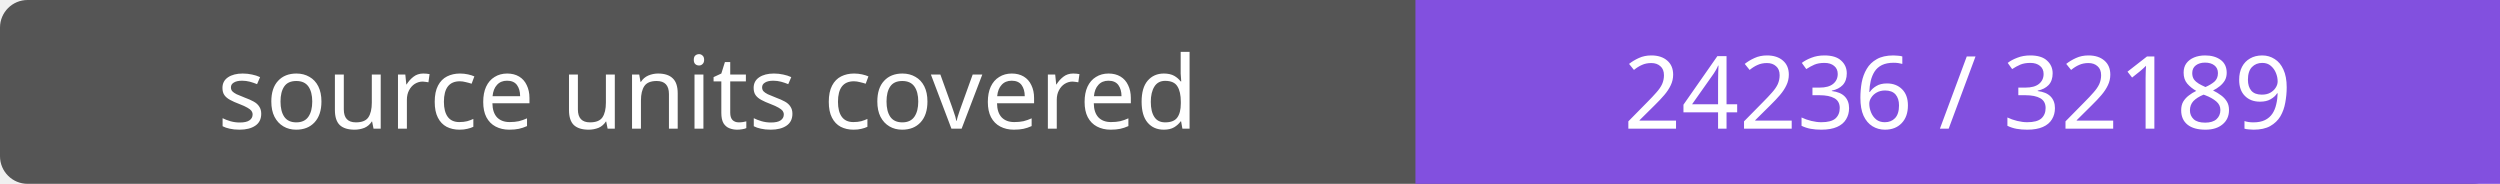
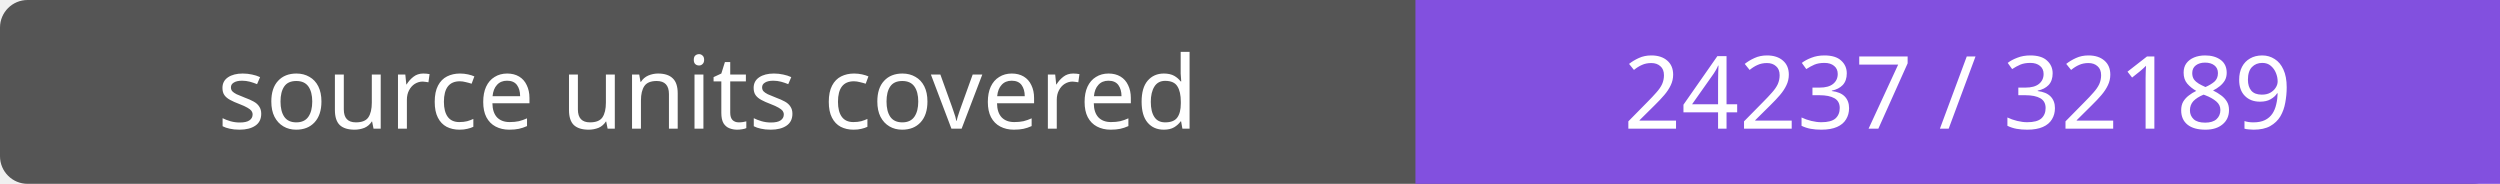
- <svg xmlns="http://www.w3.org/2000/svg" width="272" height="20" role="img" aria-label="source units covered: 24236 / 32189">
+ <svg xmlns="http://www.w3.org/2000/svg" width="272" height="20" role="img" aria-label="source units covered: 24237 / 32189">
  <rect width="272" height="20" rx="3" fill="#555" />
  <path fill="#8250df" d="M154 0h118v20H154z" />
  <g fill="#fff" text-anchor="middle" font-family="Verdana,sans-serif" font-size="11">
    <text x="77.0" y="14">source units covered</text>
-     <text x="213.0" y="14">24236 / 32189</text>
+     <text x="213.0" y="14">24237 / 32189</text>
  </g>
</svg>
